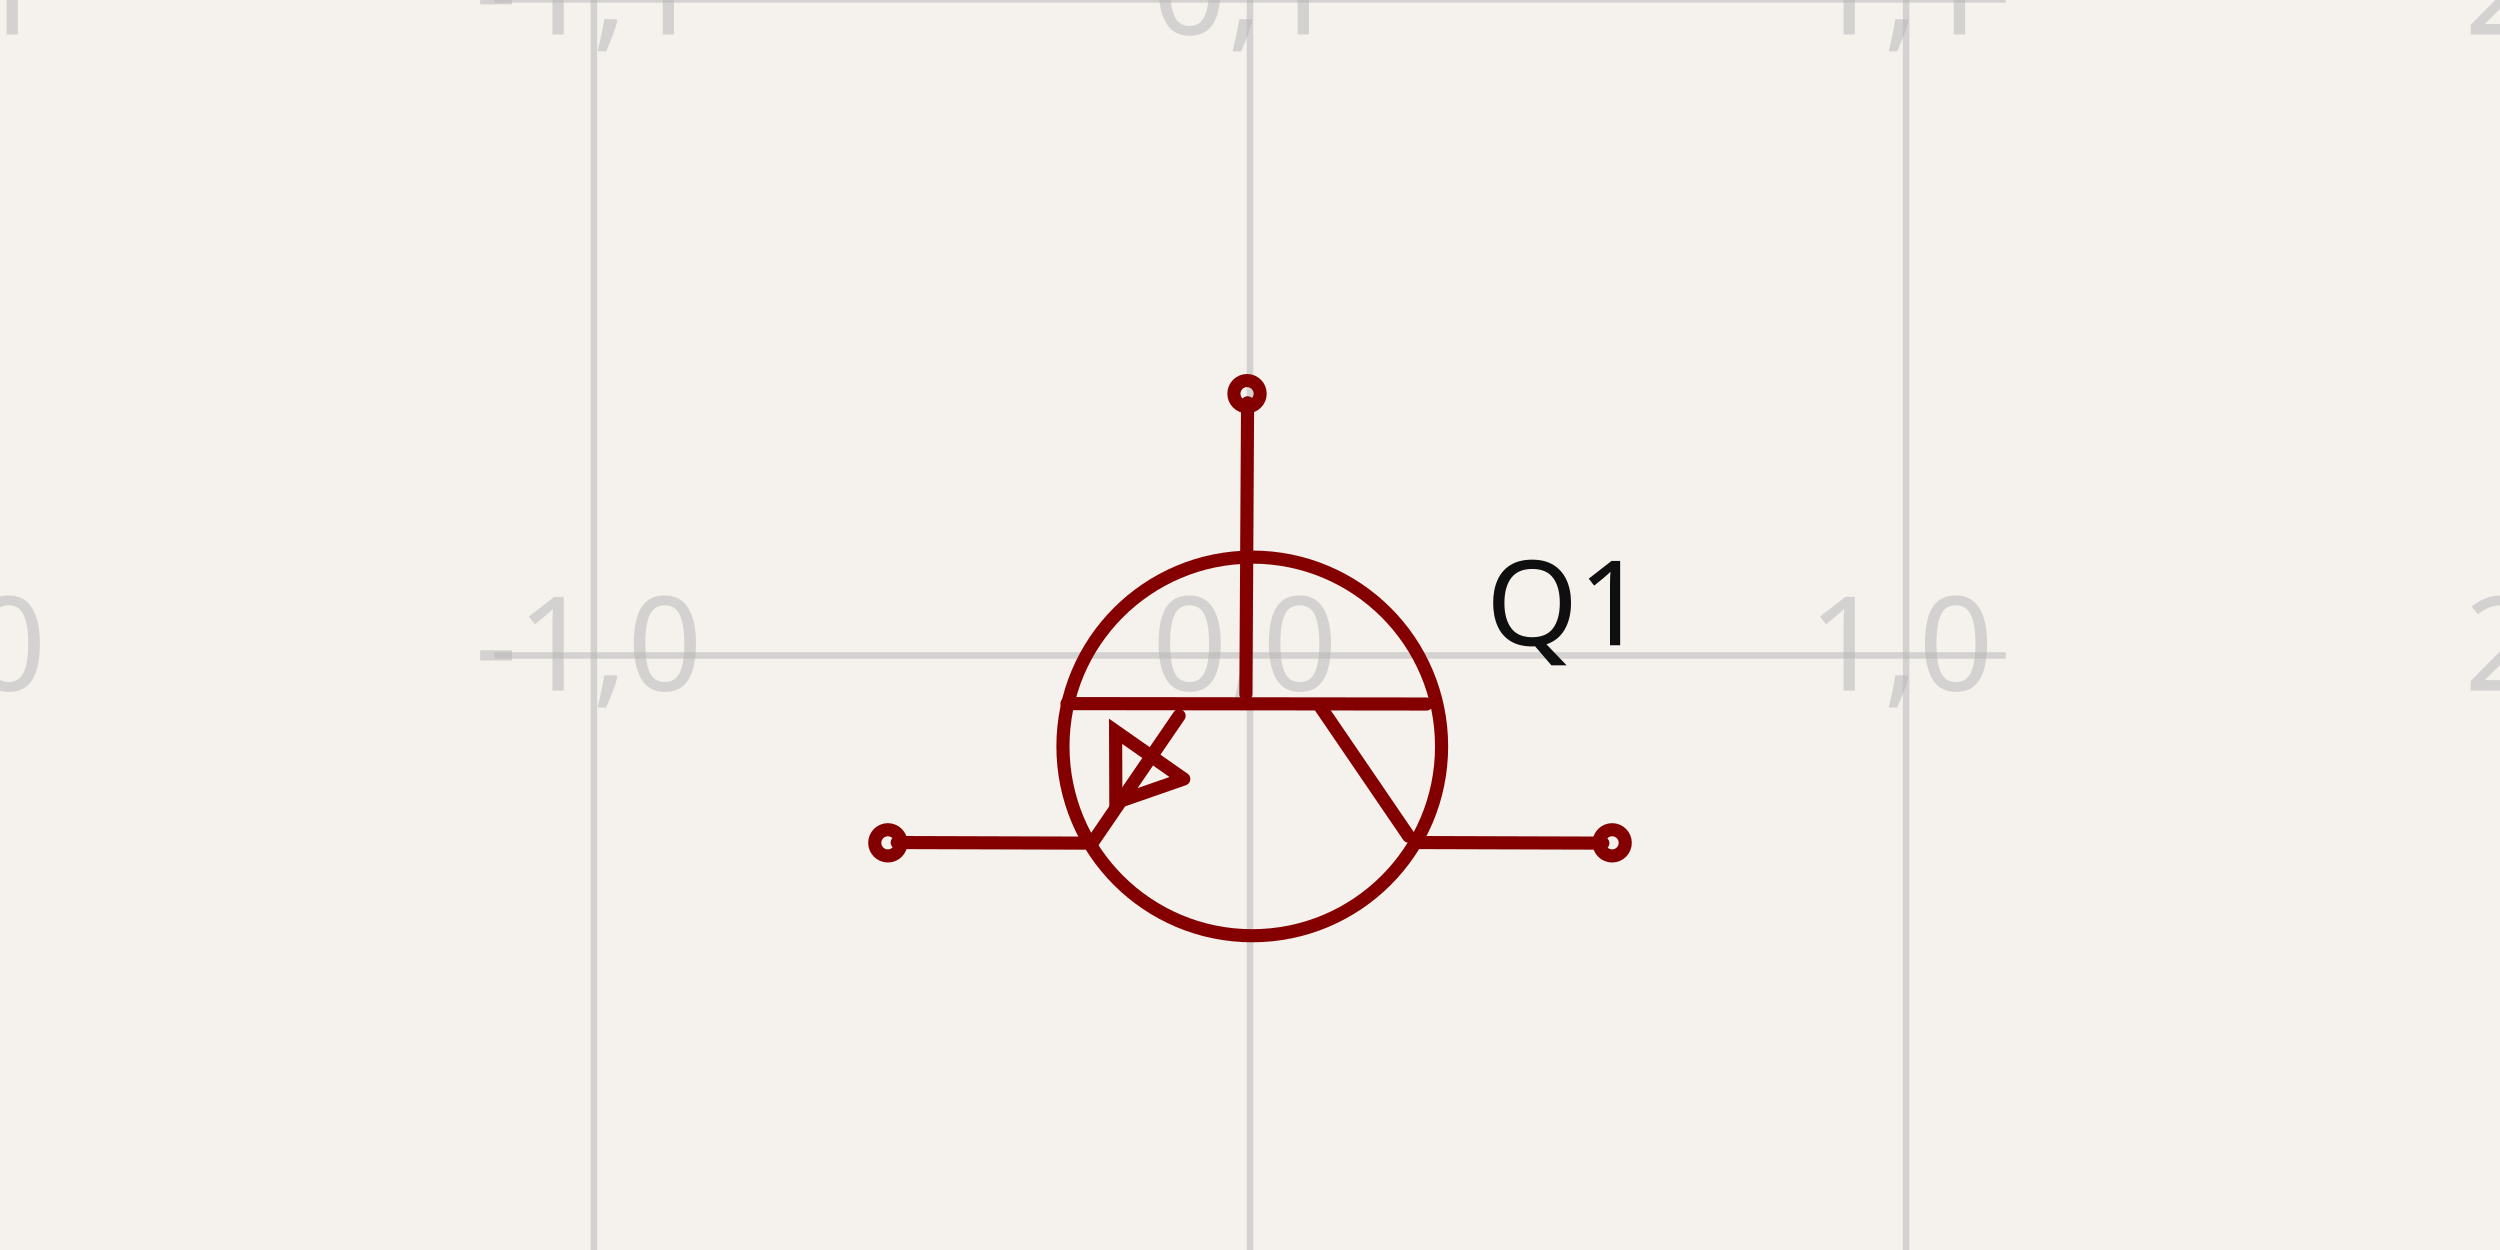
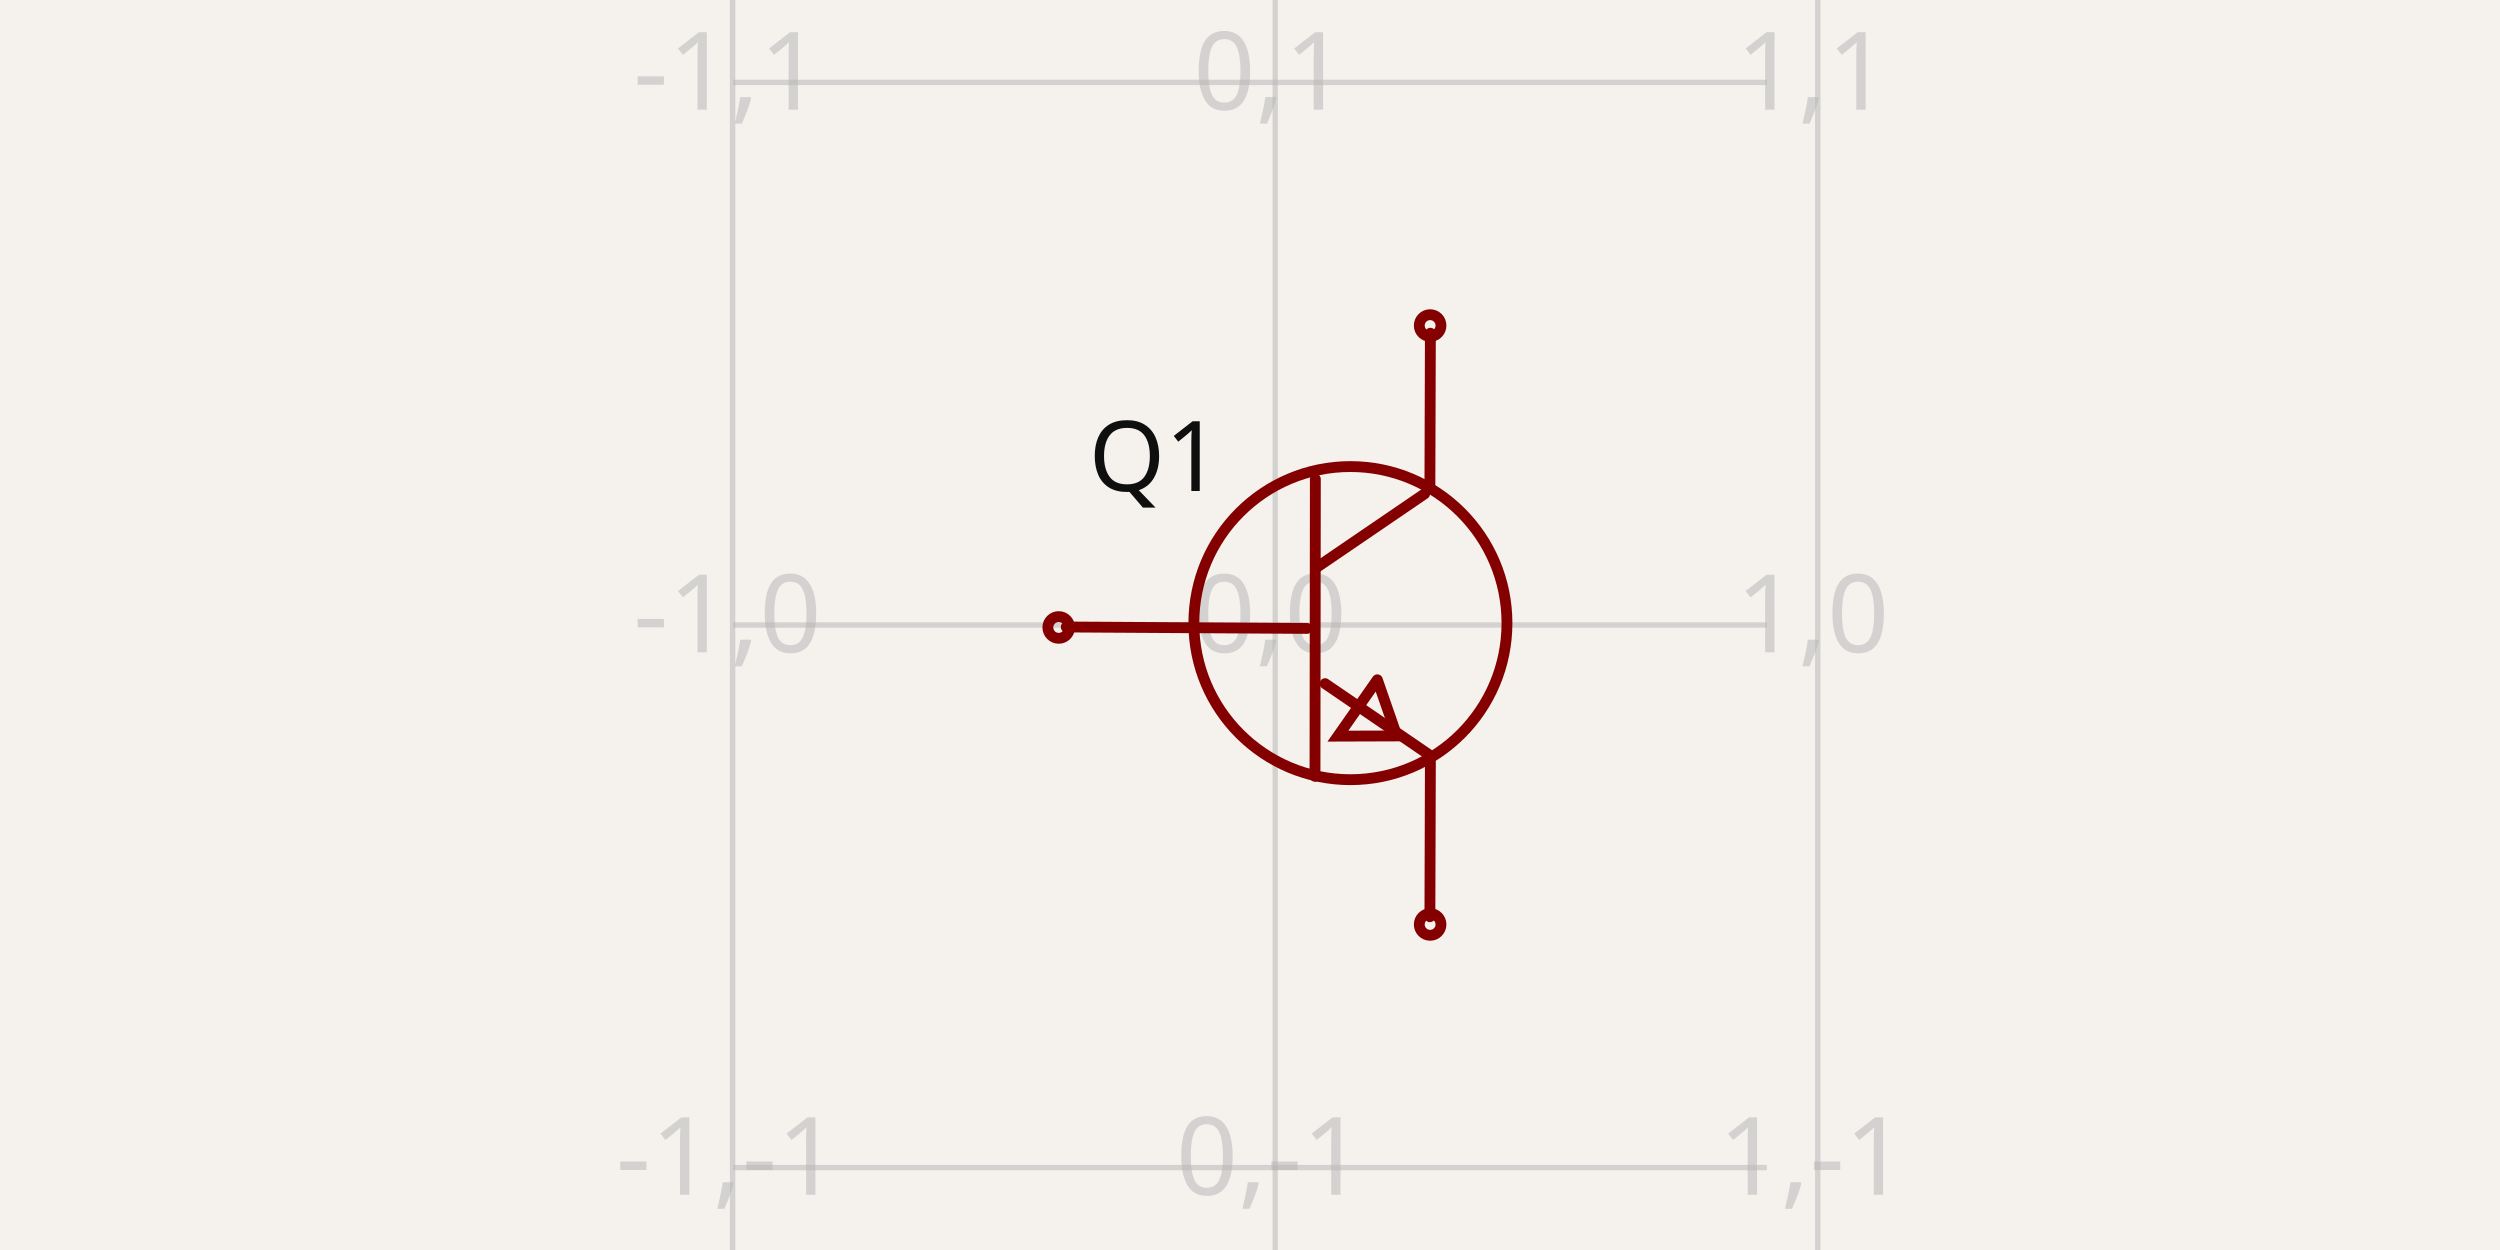
- <svg xmlns="http://www.w3.org/2000/svg" width="1200" height="600" style="background-color: rgb(245, 241, 237)" data-real-to-screen-transform="matrix(314.9373510914,0,0,-314.9373510914,600,314.6254826473)" data-software-used-string="@tscircuit/core@0.0.516">
+ <svg xmlns="http://www.w3.org/2000/svg" width="1200" height="600" style="background-color: rgb(245, 241, 237)" data-real-to-screen-transform="matrix(260.433599372,0,0,-260.433599372,612.0943644036,300)" data-software-used-string="@tscircuit/core@0.0.568">
  <style>
              .boundary { fill: rgb(245, 241, 237); }
              .schematic-boundary { fill: none; stroke: #fff; }
              .component { fill: none; stroke: rgb(132, 0, 0); }
              .chip { fill: rgb(255, 255, 194); stroke: rgb(132, 0, 0); }
              .component-pin { fill: none; stroke: rgb(132, 0, 0); }
              .trace:hover {
                filter: invert(1);
              }
              .trace:hover .trace-crossing-outline {
                opacity: 0;
              }
              .trace:hover .trace-junction {
                filter: invert(1);
              }
              .text { font-family: sans-serif; fill: rgb(0, 150, 0); }
              .pin-number { fill: rgb(169, 0, 0); }
              .port-label { fill: rgb(0, 100, 100); }
              .component-name { fill: rgb(0, 100, 100); }
            </style>
  <rect class="boundary" x="0" y="0" width="1200" height="600" />
  <g class="grid">
-     <line x1="-29.875" y1="600" x2="-29.875" y2="-2.631850293255411e-11" stroke="rgb(181, 181, 181)" stroke-width="3.149" stroke-opacity="0.5" />
-     <line x1="285.063" y1="600" x2="285.063" y2="-2.631850293255411e-11" stroke="rgb(181, 181, 181)" stroke-width="3.149" stroke-opacity="0.5" />
-     <line x1="600" y1="600" x2="600" y2="-2.631850293255411e-11" stroke="rgb(181, 181, 181)" stroke-width="3.149" stroke-opacity="0.5" />
-     <line x1="914.937" y1="600" x2="914.937" y2="-2.631850293255411e-11" stroke="rgb(181, 181, 181)" stroke-width="3.149" stroke-opacity="0.5" />
-     <line x1="1229.875" y1="600" x2="1229.875" y2="-2.631850293255411e-11" stroke="rgb(181, 181, 181)" stroke-width="3.149" stroke-opacity="0.5" />
-     <line x1="237.216" y1="629.563" x2="962.784" y2="629.563" stroke="rgb(181, 181, 181)" stroke-width="3.149" stroke-opacity="0.5" />
-     <line x1="237.216" y1="314.625" x2="962.784" y2="314.625" stroke="rgb(181, 181, 181)" stroke-width="3.149" stroke-opacity="0.5" />
-     <line x1="237.216" y1="-0.312" x2="962.784" y2="-0.312" stroke="rgb(181, 181, 181)" stroke-width="3.149" stroke-opacity="0.5" />
-     <text x="-32.375" y="624.563" fill="rgb(181, 181, 181)" font-size="62.987" fill-opacity="0.5" text-anchor="middle" dominant-baseline="middle" font-family="sans-serif">-2,-1</text>
-     <text x="-32.375" y="309.625" fill="rgb(181, 181, 181)" font-size="62.987" fill-opacity="0.5" text-anchor="middle" dominant-baseline="middle" font-family="sans-serif">-2,0</text>
-     <text x="-32.375" y="-5.312" fill="rgb(181, 181, 181)" font-size="62.987" fill-opacity="0.5" text-anchor="middle" dominant-baseline="middle" font-family="sans-serif">-2,1</text>
-     <text x="282.563" y="624.563" fill="rgb(181, 181, 181)" font-size="62.987" fill-opacity="0.5" text-anchor="middle" dominant-baseline="middle" font-family="sans-serif">-1,-1</text>
-     <text x="282.563" y="309.625" fill="rgb(181, 181, 181)" font-size="62.987" fill-opacity="0.5" text-anchor="middle" dominant-baseline="middle" font-family="sans-serif">-1,0</text>
-     <text x="282.563" y="-5.312" fill="rgb(181, 181, 181)" font-size="62.987" fill-opacity="0.5" text-anchor="middle" dominant-baseline="middle" font-family="sans-serif">-1,1</text>
-     <text x="597.5" y="624.563" fill="rgb(181, 181, 181)" font-size="62.987" fill-opacity="0.5" text-anchor="middle" dominant-baseline="middle" font-family="sans-serif">0,-1</text>
-     <text x="597.5" y="309.625" fill="rgb(181, 181, 181)" font-size="62.987" fill-opacity="0.5" text-anchor="middle" dominant-baseline="middle" font-family="sans-serif">0,0</text>
-     <text x="597.5" y="-5.312" fill="rgb(181, 181, 181)" font-size="62.987" fill-opacity="0.5" text-anchor="middle" dominant-baseline="middle" font-family="sans-serif">0,1</text>
-     <text x="912.437" y="624.563" fill="rgb(181, 181, 181)" font-size="62.987" fill-opacity="0.5" text-anchor="middle" dominant-baseline="middle" font-family="sans-serif">1,-1</text>
-     <text x="912.437" y="309.625" fill="rgb(181, 181, 181)" font-size="62.987" fill-opacity="0.5" text-anchor="middle" dominant-baseline="middle" font-family="sans-serif">1,0</text>
-     <text x="912.437" y="-5.312" fill="rgb(181, 181, 181)" font-size="62.987" fill-opacity="0.5" text-anchor="middle" dominant-baseline="middle" font-family="sans-serif">1,1</text>
-     <text x="1227.375" y="624.563" fill="rgb(181, 181, 181)" font-size="62.987" fill-opacity="0.5" text-anchor="middle" dominant-baseline="middle" font-family="sans-serif">2,-1</text>
-     <text x="1227.375" y="309.625" fill="rgb(181, 181, 181)" font-size="62.987" fill-opacity="0.5" text-anchor="middle" dominant-baseline="middle" font-family="sans-serif">2,0</text>
-     <text x="1227.375" y="-5.312" fill="rgb(181, 181, 181)" font-size="62.987" fill-opacity="0.5" text-anchor="middle" dominant-baseline="middle" font-family="sans-serif">2,1</text>
+     <line x1="351.661" y1="600" x2="351.661" y2="4.916955731459893e-11" stroke="rgb(181, 181, 181)" stroke-width="2.604" stroke-opacity="0.5" />
+     <line x1="612.094" y1="600" x2="612.094" y2="4.916955731459893e-11" stroke="rgb(181, 181, 181)" stroke-width="2.604" stroke-opacity="0.5" />
+     <line x1="872.528" y1="600" x2="872.528" y2="4.916955731459893e-11" stroke="rgb(181, 181, 181)" stroke-width="2.604" stroke-opacity="0.5" />
+     <line x1="351.919" y1="820.867" x2="848.081" y2="820.867" stroke="rgb(181, 181, 181)" stroke-width="2.604" stroke-opacity="0.5" />
+     <line x1="351.919" y1="560.434" x2="848.081" y2="560.434" stroke="rgb(181, 181, 181)" stroke-width="2.604" stroke-opacity="0.5" />
+     <line x1="351.919" y1="300" x2="848.081" y2="300" stroke="rgb(181, 181, 181)" stroke-width="2.604" stroke-opacity="0.5" />
+     <line x1="351.919" y1="39.566" x2="848.081" y2="39.566" stroke="rgb(181, 181, 181)" stroke-width="2.604" stroke-opacity="0.5" />
+     <line x1="351.919" y1="-220.867" x2="848.081" y2="-220.867" stroke="rgb(181, 181, 181)" stroke-width="2.604" stroke-opacity="0.5" />
+     <text x="349.161" y="815.867" fill="rgb(181, 181, 181)" font-size="52.087" fill-opacity="0.5" text-anchor="middle" dominant-baseline="middle" font-family="sans-serif">-1,-2</text>
+     <text x="349.161" y="555.434" fill="rgb(181, 181, 181)" font-size="52.087" fill-opacity="0.5" text-anchor="middle" dominant-baseline="middle" font-family="sans-serif">-1,-1</text>
+     <text x="349.161" y="295" fill="rgb(181, 181, 181)" font-size="52.087" fill-opacity="0.5" text-anchor="middle" dominant-baseline="middle" font-family="sans-serif">-1,0</text>
+     <text x="349.161" y="34.566" fill="rgb(181, 181, 181)" font-size="52.087" fill-opacity="0.5" text-anchor="middle" dominant-baseline="middle" font-family="sans-serif">-1,1</text>
+     <text x="349.161" y="-225.867" fill="rgb(181, 181, 181)" font-size="52.087" fill-opacity="0.5" text-anchor="middle" dominant-baseline="middle" font-family="sans-serif">-1,2</text>
+     <text x="609.594" y="815.867" fill="rgb(181, 181, 181)" font-size="52.087" fill-opacity="0.5" text-anchor="middle" dominant-baseline="middle" font-family="sans-serif">0,-2</text>
+     <text x="609.594" y="555.434" fill="rgb(181, 181, 181)" font-size="52.087" fill-opacity="0.5" text-anchor="middle" dominant-baseline="middle" font-family="sans-serif">0,-1</text>
+     <text x="609.594" y="295" fill="rgb(181, 181, 181)" font-size="52.087" fill-opacity="0.5" text-anchor="middle" dominant-baseline="middle" font-family="sans-serif">0,0</text>
+     <text x="609.594" y="34.566" fill="rgb(181, 181, 181)" font-size="52.087" fill-opacity="0.5" text-anchor="middle" dominant-baseline="middle" font-family="sans-serif">0,1</text>
+     <text x="609.594" y="-225.867" fill="rgb(181, 181, 181)" font-size="52.087" fill-opacity="0.5" text-anchor="middle" dominant-baseline="middle" font-family="sans-serif">0,2</text>
+     <text x="870.028" y="815.867" fill="rgb(181, 181, 181)" font-size="52.087" fill-opacity="0.5" text-anchor="middle" dominant-baseline="middle" font-family="sans-serif">1,-2</text>
+     <text x="870.028" y="555.434" fill="rgb(181, 181, 181)" font-size="52.087" fill-opacity="0.5" text-anchor="middle" dominant-baseline="middle" font-family="sans-serif">1,-1</text>
+     <text x="870.028" y="295" fill="rgb(181, 181, 181)" font-size="52.087" fill-opacity="0.5" text-anchor="middle" dominant-baseline="middle" font-family="sans-serif">1,0</text>
+     <text x="870.028" y="34.566" fill="rgb(181, 181, 181)" font-size="52.087" fill-opacity="0.5" text-anchor="middle" dominant-baseline="middle" font-family="sans-serif">1,1</text>
+     <text x="870.028" y="-225.867" fill="rgb(181, 181, 181)" font-size="52.087" fill-opacity="0.5" text-anchor="middle" dominant-baseline="middle" font-family="sans-serif">1,2</text>
  </g>
  <g data-circuit-json-type="schematic_component" data-schematic-component-id="schematic_component_0">
-     <rect class="component-overlay" x="430.662" y="193.345" width="338.7" height="211.622" fill="transparent" />
-     <path d="M 598.843 193.345 L 598.017 333.132" stroke="rgb(132, 0, 0)" fill="none" stroke-width="6.299px" stroke-linecap="round" />
-     <path d="M 684.703 337.932 L 512.157 337.728" stroke="rgb(132, 0, 0)" fill="none" stroke-width="6.299px" stroke-linecap="round" />
-     <path d="M 676.153 401.364 L 634.084 339.681" stroke="rgb(132, 0, 0)" fill="none" stroke-width="6.299px" stroke-linecap="round" />
-     <path d="M 523.991 404.967 L 565.963 343.583" stroke="rgb(132, 0, 0)" fill="none" stroke-width="6.299px" stroke-linecap="round" />
-     <path d="M 679.714 404.421 L 769.362 404.704" stroke="rgb(132, 0, 0)" fill="none" stroke-width="6.299px" stroke-linecap="round" />
-     <path d="M 430.662 404.421 L 520.31 404.704" stroke="rgb(132, 0, 0)" fill="none" stroke-width="6.299px" stroke-linecap="round" />
-     <path d="M 568.199 373.922 L 535.489 351.019 L 535.606 385.253 L 568.199 373.922" stroke="rgb(132, 0, 0)" fill="none" stroke-width="6.299px" stroke-linecap="round" />
-     <text x="713.272" y="290.053" fill="rgb(15, 15, 15)" font-family="sans-serif" text-anchor="start" dominant-baseline="middle" font-size="56.689px">Q1</text>
-     <text x="469.938" y="293.238" fill="rgb(15, 15, 15)" font-family="sans-serif" text-anchor="end" dominant-baseline="middle" font-size="56.689px" />
-     <circle cx="773.822" cy="404.559" r="6.299px" stroke-width="6.299px" fill="none" stroke="rgb(132, 0, 0)" />
-     <circle cx="426.178" cy="404.559" r="6.299px" stroke-width="6.299px" fill="none" stroke="rgb(132, 0, 0)" />
-     <circle cx="598.574" cy="188.962" r="6.299px" stroke-width="6.299px" fill="none" stroke="rgb(132, 0, 0)" />
-     <circle cx="601.088" cy="358.284" r="90.873px" stroke-width="6.299px" fill="none" stroke="rgb(132, 0, 0)" />
+     <rect class="component-overlay" x="511.803" y="159.948" width="174.998" height="280.084" fill="transparent" />
+     <path d="M 511.803 300.957 L 627.398 301.64" stroke="rgb(132, 0, 0)" fill="none" stroke-width="5.209px" stroke-linecap="round" />
+     <path d="M 631.368 229.956 L 631.198 372.641" stroke="rgb(132, 0, 0)" fill="none" stroke-width="5.209px" stroke-linecap="round" />
+     <path d="M 683.822 237.027 L 632.814 271.815" stroke="rgb(132, 0, 0)" fill="none" stroke-width="5.209px" stroke-linecap="round" />
+     <path d="M 686.801 362.855 L 636.04 328.147" stroke="rgb(132, 0, 0)" fill="none" stroke-width="5.209px" stroke-linecap="round" />
+     <path d="M 686.349 234.081 L 686.584 159.948" stroke="rgb(132, 0, 0)" fill="none" stroke-width="5.209px" stroke-linecap="round" />
+     <path d="M 686.349 440.032 L 686.584 365.899" stroke="rgb(132, 0, 0)" fill="none" stroke-width="5.209px" stroke-linecap="round" />
+     <path d="M 661.129 326.298 L 642.189 353.346 L 670.499 353.25 L 661.129 326.298" stroke="rgb(132, 0, 0)" fill="none" stroke-width="5.209px" stroke-linecap="round" />
+     <text x="586.051" y="219.407" fill="rgb(15, 15, 15)" font-family="sans-serif" text-anchor="end" dominant-baseline="middle" font-size="46.878px">Q1</text>
+     <text x="586.051" y="380.593" fill="rgb(15, 15, 15)" font-family="sans-serif" text-anchor="end" dominant-baseline="middle" font-size="46.878px" />
+     <circle cx="686.464" cy="156.26" r="5.209px" stroke-width="5.209px" fill="none" stroke="rgb(132, 0, 0)" />
+     <circle cx="686.464" cy="443.74" r="5.209px" stroke-width="5.209px" fill="none" stroke="rgb(132, 0, 0)" />
+     <circle cx="508.179" cy="301.179" r="5.209px" stroke-width="5.209px" fill="none" stroke="rgb(132, 0, 0)" />
+     <circle cx="648.197" cy="299.1" r="75.146px" stroke-width="5.209px" fill="none" stroke="rgb(132, 0, 0)" />
  </g>
</svg>
